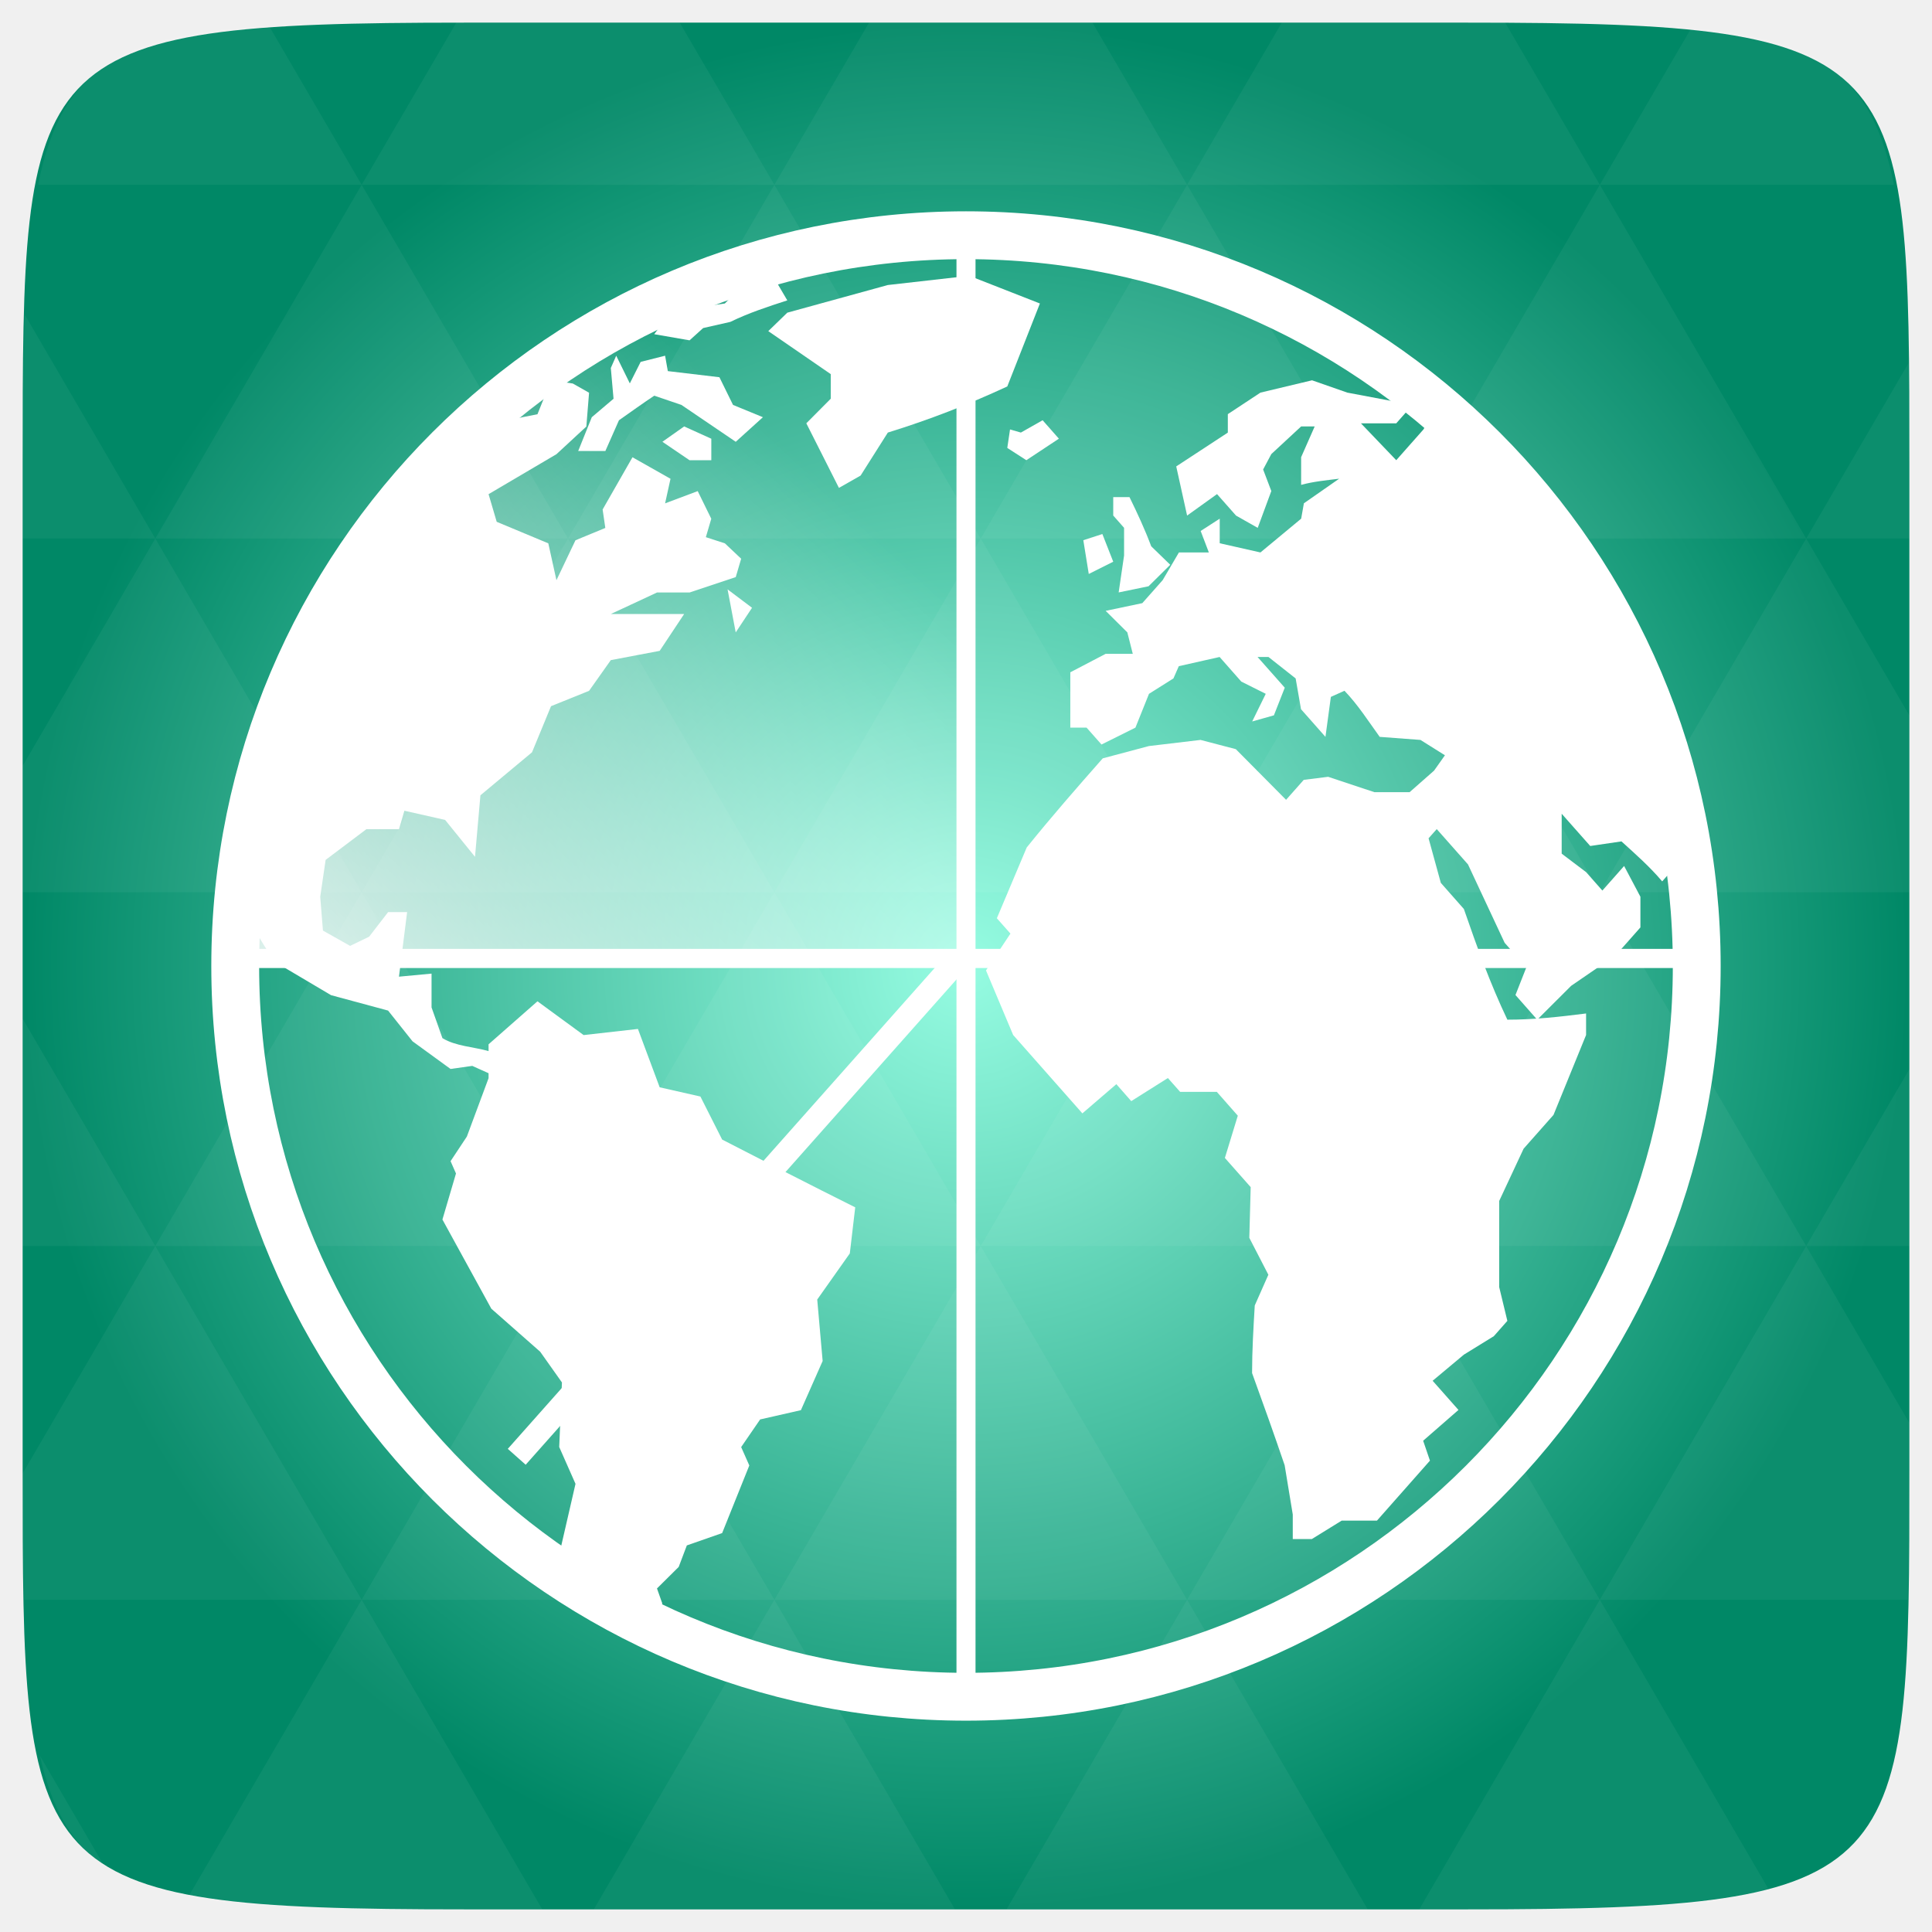
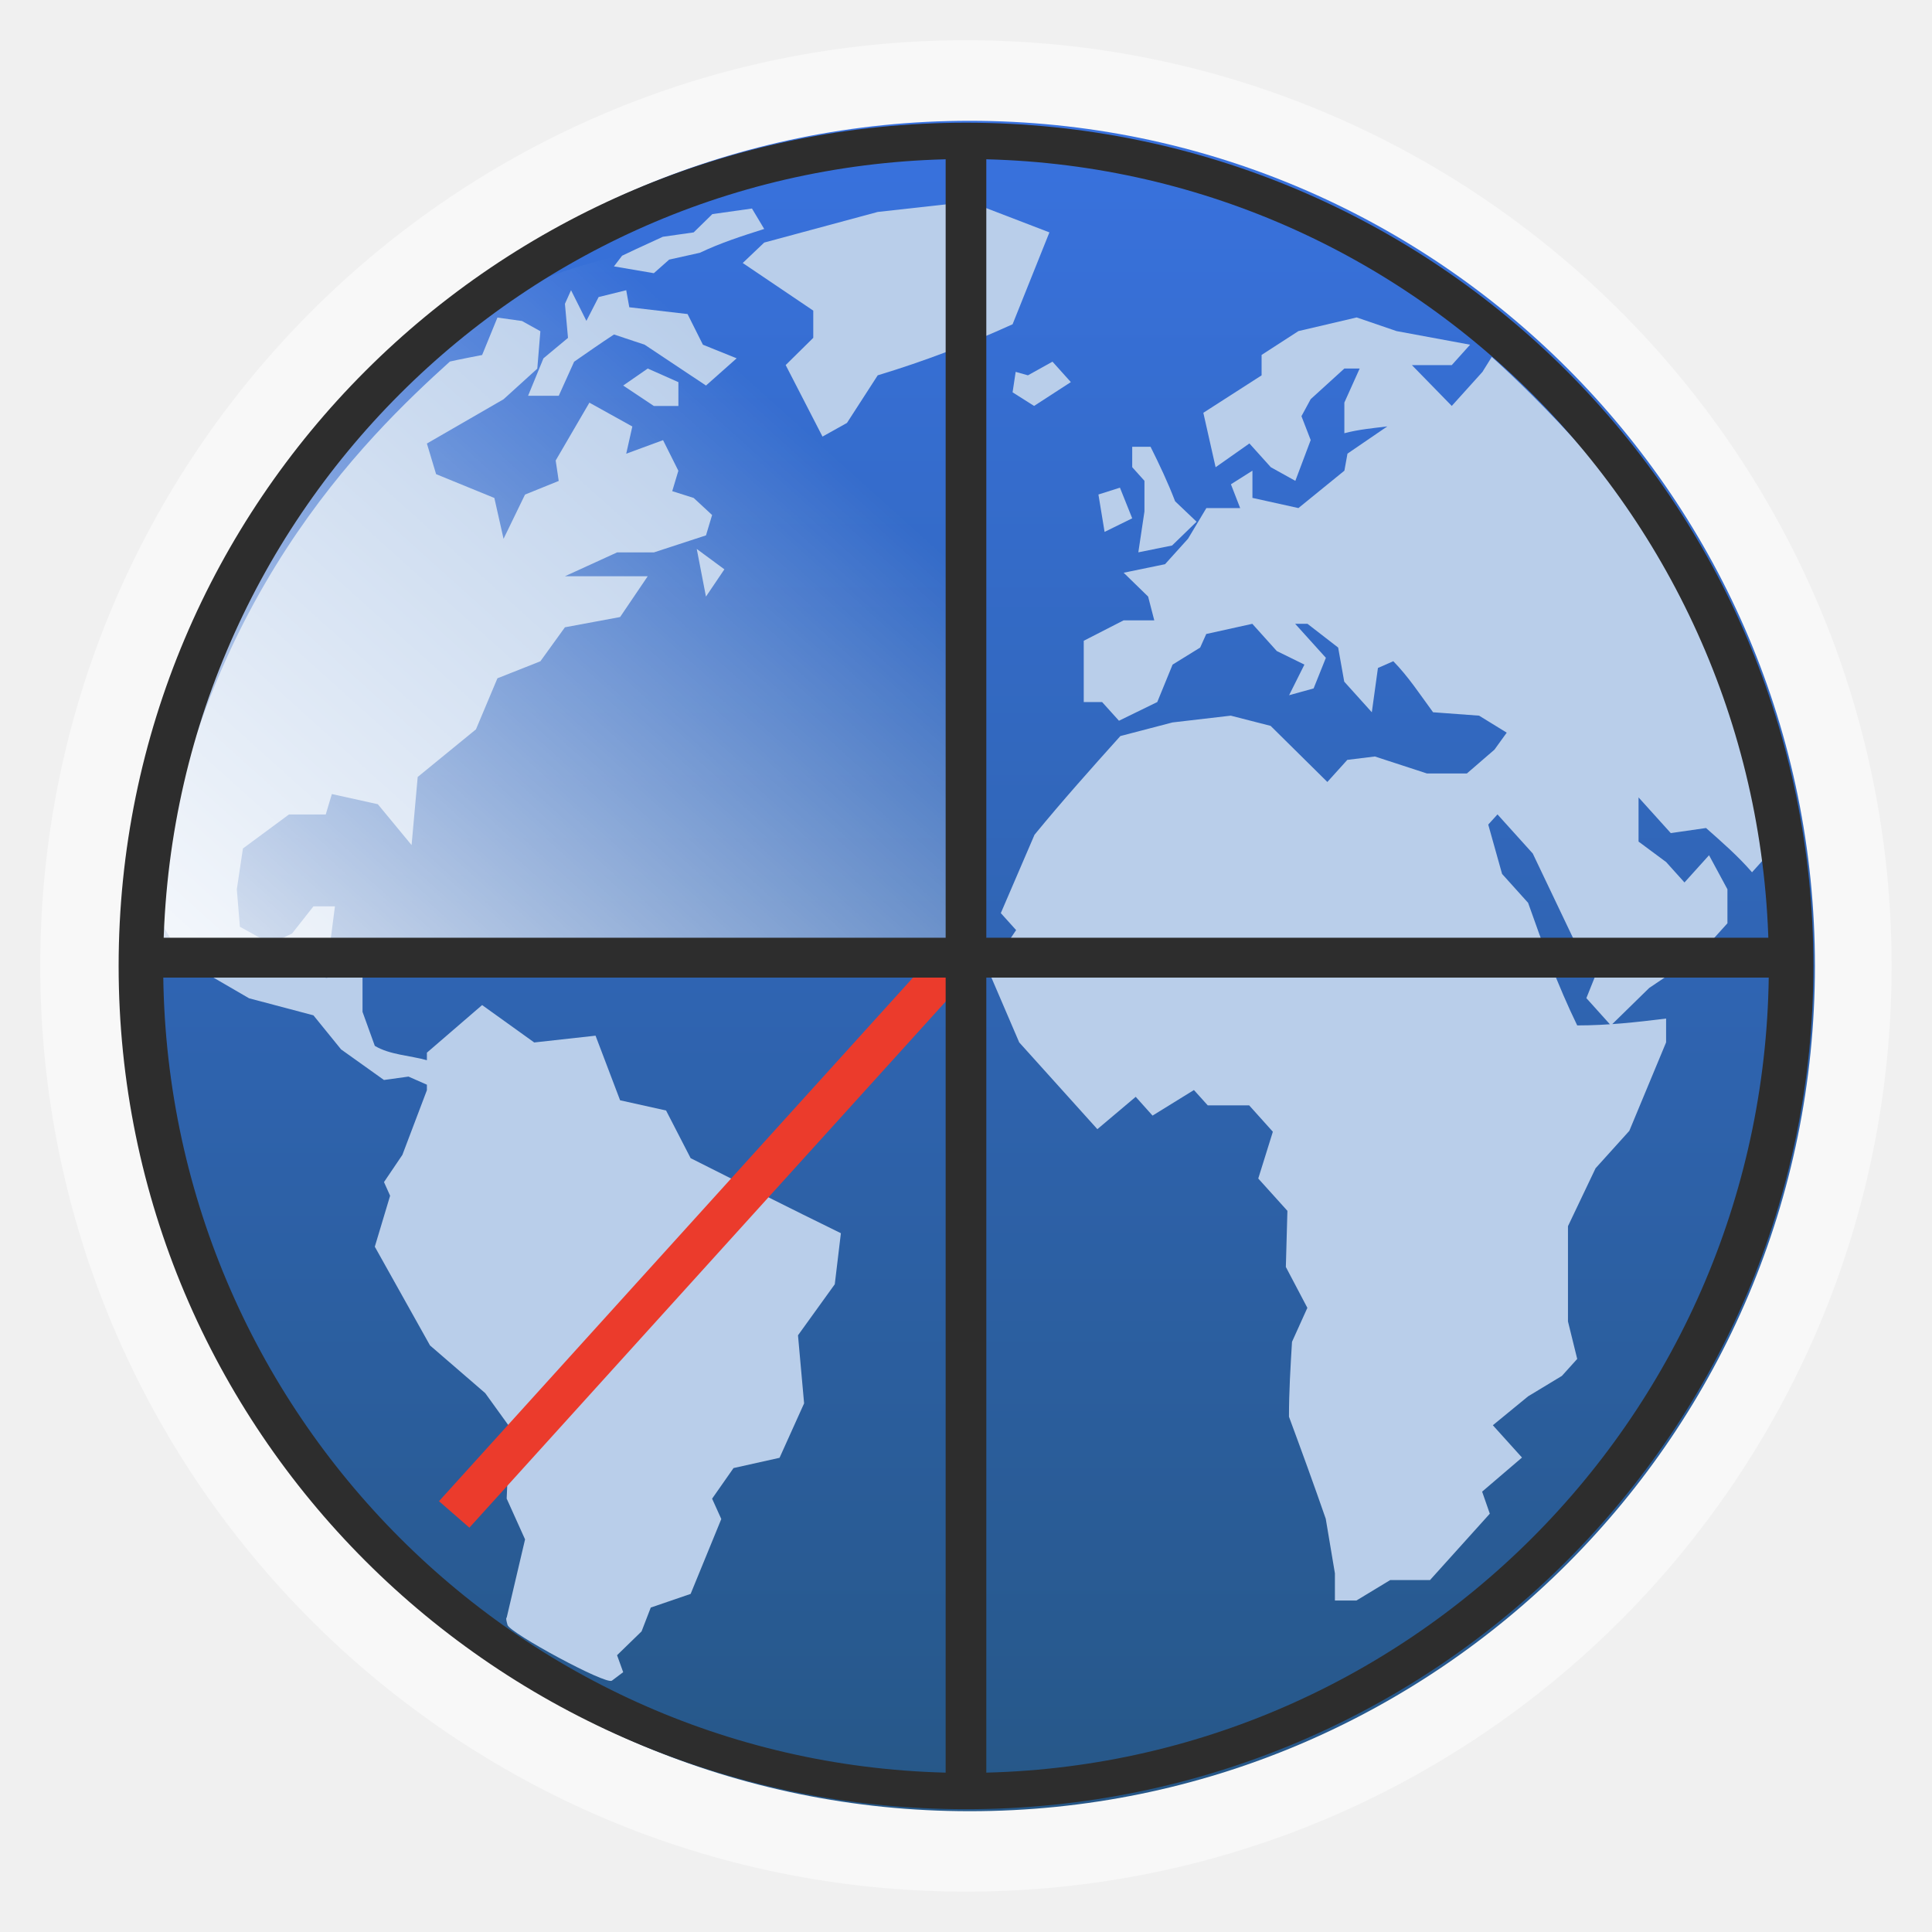
- <svg xmlns="http://www.w3.org/2000/svg" xmlns:xlink="http://www.w3.org/1999/xlink" viewBox="0 0 256 256">
+ <svg xmlns="http://www.w3.org/2000/svg" xmlns:xlink="http://www.w3.org/1999/xlink" width="48" viewBox="0 0 13.547 13.547" height="48">
  <defs>
    <linearGradient id="linearGradient3788-7-7">
      <stop offset="0" style="stop-color:#fff" />
      <stop offset="1" style="stop-color:#fff;stop-opacity:0" />
    </linearGradient>
-     <linearGradient id="linearGradient3895-9-0-3-2-4-0">
-       <stop offset="0" style="stop-color:#96fce2" />
-       <stop offset="1" style="stop-color:#086" />
+     <linearGradient gradientTransform="matrix(-5.21257 -8.34738 7.60311 -4.74781 69.29697 235.6113)" id="linearGradient9527" xlink:href="#linearGradient3788-7-7" y1="14.236" y2="26.433" x1="26.163" x2="29.875" gradientUnits="userSpaceOnUse" />
+     <linearGradient id="linearGradient4460">
+       <stop offset="0" style="stop-color:#265787" />
+       <stop offset="1" style="stop-color:#3972df" />
    </linearGradient>
-     <linearGradient gradientTransform="matrix(-5.21257 -8.34738 7.60311 -4.74781 69.29697 235.6113)" xlink:href="#linearGradient3788-7-7" id="linearGradient9527" y1="14.236" x1="26.163" y2="26.433" gradientUnits="userSpaceOnUse" x2="29.875" />
-     <radialGradient cx="148.004" cy="160" gradientTransform="matrix(.97656 0 0 .97656 -16.5349 -236.25)" r="128" id="radialGradient4432" xlink:href="#linearGradient3895-9-0-3-2-4-0" gradientUnits="userSpaceOnUse" />
+     <linearGradient gradientTransform="matrix(1.10525 0 0 1.10525 -134.2521 -295.7621)" xlink:href="#linearGradient4460" id="linearGradient3001" y1="279.096" y2="268.33" gradientUnits="userSpaceOnUse" x2="0" />
  </defs>
-   <g transform="translate(0 208)">
-     <path style="fill:url(#radialGradient4432);color:#bebebe" d="m 253,-146.406 0,132.812 C 253,41.094 253,45 194.406,45 L 61.594,45 C 3,45 3,41.094 3,-13.594 l 0,-132.812 C 3,-201.094 3,-205 61.594,-205 l 132.812,0 C 253,-205 253,-201.094 253,-146.406 z" />
-     <path style="opacity:.05;fill:#fff" d="m 204.08,44.994 c 13.555,-0.064 23.349,-0.435 30.457,-2.35 l -22.552,-38.665 -23.926,41.014 6.348,0 c 3.418,0 6.641,0.014 9.674,0 z m 7.904,-41.014 -27.344,-46.874 -27.344,46.874 54.688,0 z m 0,0 40.802,0 C 252.951,-1.204 253,-7.023 253,-13.598 l 0,-5.859 -13.672,-23.437 -27.344,46.874 z m 27.344,-46.874 -27.344,-46.874 -27.344,46.874 54.688,0 z m 0,0 13.672,0 0,-23.437 -13.672,23.437 z m -54.688,0 -27.344,-46.874 -27.344,46.874 54.688,0 z m -54.688,0 -27.344,46.874 54.688,0 -27.344,-46.874 z m 0,0 -27.344,-46.874 -27.344,46.874 54.688,0 z m -54.688,0 -27.344,46.874 54.688,0 -27.344,-46.874 z m 0,0 -27.344,-46.874 -27.344,46.874 54.688,0 z m -54.688,0 L 3,-12.774 c 0,6.226 0.056,11.798 0.214,16.754 l 44.708,0 -27.344,-46.874 z m 0,0 L 3,-73.014 l 0,30.12 17.578,0 z M 47.922,3.979 24.912,43.407 c 8.527,1.572 20.312,1.587 36.682,1.587 l 10.254,0 L 47.922,3.979 z m 0,-93.747 L 20.578,-136.642 3,-106.522 l 0,16.754 44.922,0 z m 0,0 54.688,0 -27.344,-46.874 -27.344,46.874 z m 27.344,-46.874 -27.344,-46.874 -27.344,46.874 54.688,0 z m 0,0 54.688,0 -27.344,-46.874 -27.344,46.874 z m 27.344,-46.874 -12.543,-21.484 -28.473,0 c -0.399,0 -0.736,-1e-5 -1.129,0 l -12.543,21.484 54.688,0 z m 0,0 54.688,0 -12.543,-21.484 -29.602,0 -12.543,21.484 z m 54.688,0 54.688,0 -12.543,-21.484 c -1.673,-0.002 -3.256,0 -5.035,0 l -24.567,0 -12.543,21.484 z m 0,0 -27.344,46.874 54.688,0 -27.344,-46.874 z m 27.344,46.874 54.688,0 -27.344,-46.874 -27.344,46.874 z m 0,0 -27.344,46.874 54.688,0 -27.344,-46.874 z m 27.344,46.874 41.016,0 0,-23.437 -13.672,-23.437 -27.344,46.874 z m 27.344,-46.874 13.672,0 0,-9.765 c 0,-4.895 -0.04,-9.347 -0.122,-13.458 l -13.55,23.223 z m -82.031,46.874 -27.344,-46.874 -27.344,46.874 54.688,0 z m 54.688,-93.747 38.971,0 c -2.95,-14.715 -10.051,-19.356 -26.825,-20.812 l -12.146,20.812 z m -164.062,0 -12.299,-21.087 c -19.509,1.109 -27.416,5.311 -30.579,21.087 l 42.877,0 z M 20.578,-136.642 3.305,-166.273 C 3.075,-160.539 3,-153.965 3,-146.407 l 0,9.765 17.578,0 z m 82.031,140.621 -23.926,41.014 47.852,0 -23.926,-41.014 z m 54.688,0 -23.926,41.014 47.852,0 L 157.297,3.979 z M 13.834,39.287 5.289,24.639 c 1.572,7.029 4.192,11.641 8.545,14.648 z" />
+   <g style="fill-rule:evenodd">
+     <rect width="12.982" x=".282" y=".282" rx="6.491" height="12.982" style="opacity:.5;fill:#fff" />
+     <rect width="11.853" x=".873" y=".847" rx="5.926" height="11.853" style="fill:url(#linearGradient3001)" />
  </g>
-   <g style="fill:#fff;color:#000">
-     <g transform="matrix(4.95053 0 0 4.95042 4.77154 11.18884)">
-       <path d="m 44.071,20.714 c 0,0.263 0,0 0,0 l -0.545,0.617 c -0.334,-0.394 -0.709,-0.725 -1.09,-1.07 l -0.836,0.123 -0.764,-0.863 0,1.068 0.654,0.495 0.435,0.493 0.582,-0.658 c 0.146,0.274 0.291,0.549 0.436,0.823 l 0,0.822 -0.655,0.74 -1.199,0.823 -0.908,0.906 -0.582,-0.66 0.291,-0.74 -0.581,-0.658 -0.981,-2.098 -0.836,-0.945 -0.219,0.246 0.328,1.193 0.617,0.699 c 0.352,1.018 0.701,1.99 1.164,2.963 0.718,0 1.395,-0.076 2.107,-0.166 l 0,0.576 -0.872,2.139 -0.8,0.904 -0.654,1.4 c 0,0.768 0,1.535 0,2.303 l 0.219,0.906 -0.363,0.41 -0.801,0.494 -0.836,0.699 0.691,0.781 -0.945,0.824 0.182,0.533 -1.418,1.605 -0.944,0 -0.8,0.494 -0.51,0 0,-0.658 -0.217,-1.318 c -0.281,-0.826 -0.574,-1.647 -0.872,-2.467 0,-0.606 0.036,-1.205 0.072,-1.81 l 0.364,-0.822 -0.51,-0.988 0.037,-1.357 -0.691,-0.781 0.346,-1.131 -0.562,-0.638 -0.982,0 -0.327,-0.37 -0.981,0.618 -0.399,-0.454 -0.909,0.782 c -0.617,-0.7 -1.235,-1.399 -1.853,-2.098 l -0.727,-1.728 0.654,-0.986 -0.363,-0.411 0.799,-1.894 c 0.656,-0.816 1.342,-1.6 2.035,-2.386 l 1.236,-0.329 1.381,-0.164 0.945,0.247 1.345,1.356 0.473,-0.534 0.653,-0.082 1.236,0.411 0.945,0 0.654,-0.576 0.291,-0.411 -0.655,-0.411 -1.091,-0.082 c -0.303,-0.42 -0.584,-0.861 -0.943,-1.234 l -0.364,0.164 -0.145,1.07 -0.654,-0.74 -0.144,-0.824 -0.727,-0.574 -0.292,0 0.728,0.822 -0.291,0.74 -0.581,0.164 0.363,-0.74 -0.655,-0.328 -0.58,-0.658 -1.092,0.246 -0.144,0.328 -0.654,0.412 -0.363,0.905 -0.908,0.452 -0.4,-0.452 -0.435,0 0,-1.481 0.945,-0.494 0.727,0 -0.146,-0.575 -0.58,-0.576 0.981,-0.206 0.545,-0.616 0.435,-0.741 0.801,0 -0.219,-0.575 0.51,-0.329 0,0.658 1.09,0.246 1.09,-0.904 0.073,-0.412 0.944,-0.658 c -0.342,0.043 -0.684,0.074 -1.018,0.165 l 0,-0.741 0.363,-0.823 -0.363,0 -0.798,0.74 -0.219,0.412 0.219,0.577 -0.364,0.986 -0.581,-0.329 -0.508,-0.575 -0.801,0.575 -0.291,-1.316 1.381,-0.905 0,-0.494 0.873,-0.576 1.381,-0.33 0.945,0.33 1.744,0.329 -0.435,0.493 -0.945,0 0.945,0.987 0.727,-0.822 0.221,-0.362 c 0,0 2.787,2.498 4.38,5.231 1.593,2.733 2.341,5.955 2.341,6.609 z" />
-     </g>
-     <g transform="matrix(4.95053 0 0 4.95042 4.77154 11.18884)">
-       <path d="m 26.07,9.236 -0.073,0.493 0.51,0.329 0.871,-0.576 -0.435,-0.494 -0.582,0.33 -0.29,-0.083" />
-       <path d="m 26.87,5.863 -1.891,-0.741 -2.18,0.247 -2.69,0.74 -0.509,0.494 1.672,1.151 0,0.658 -0.654,0.658 0.873,1.729 0.58,-0.33 0.729,-1.151 c 1.123,-0.347 2.13,-0.741 3.197,-1.234 l 0.873,-2.221" />
-       <path d="m 28.833,12.775 -0.291,-0.741 -0.51,0.165 0.146,0.904 0.654,-0.328" />
-       <path d="m 29.123,12.609 -0.145,0.988 0.8,-0.165 0.581,-0.575 -0.509,-0.494 C 29.679,11.908 29.482,11.483 29.268,11.046 l -0.435,0 0,0.493 0.29,0.329 0,0.74" />
-       <path d="m 18.365,28.242 -0.582,-1.152 -1.09,-0.247 -0.582,-1.562 -1.454,0.164 -1.235,-0.904 -1.309,1.151 0,0.182 c -0.396,-0.114 -0.883,-0.13 -1.235,-0.347 l -0.291,-0.822 0,-0.905 -0.872,0.082 c 0.073,-0.576 0.145,-1.151 0.218,-1.728 l -0.509,0 -0.508,0.658 -0.509,0.246 -0.727,-0.41 -0.073,-0.905 0.145,-0.987 1.091,-0.822 0.872,0 0.145,-0.494 1.09,0.246 0.8,0.988 0.145,-1.647 1.381,-1.151 0.509,-1.234 1.018,-0.411 0.582,-0.822 1.308,-0.248 0.655,-0.986 c -0.654,0 -1.309,0 -1.963,0 l 1.236,-0.576 0.872,0 1.236,-0.412 0.145,-0.492 -0.436,-0.412 -0.509,-0.165 0.145,-0.493 -0.363,-0.74 -0.873,0.328 0.145,-0.658 -1.018,-0.576 -0.799,1.398 0.072,0.494 -0.799,0.33 -0.509,1.069 -0.218,-0.987 -1.381,-0.576 -0.218,-0.74 1.817,-1.07 0.8,-0.74 0.073,-0.905 -0.436,-0.247 -0.582,-0.083 -0.363,0.905 c 0,0 -0.608,0.119 -0.764,0.158 -1.996,1.839 -6.029,5.81 -6.966,13.306 0.037,0.174 0.679,1.182 0.679,1.182 l 1.526,0.904 1.526,0.412 0.655,0.823 1.017,0.74 0.582,-0.082 0.436,0.196 0,0.133 -0.581,1.563 -0.436,0.658 0.145,0.33 -0.363,1.232 1.309,2.387 1.308,1.152 0.582,0.822 -0.073,1.728 0.436,0.986 -0.436,1.893 c 0,0 -0.034,-0.012 0.021,0.178 0.056,0.19 2.329,1.451 2.474,1.344 0.144,-0.109 0.267,-0.205 0.267,-0.205 l -0.145,-0.41 0.581,-0.576 0.218,-0.576 0.945,-0.33 0.727,-1.81 -0.218,-0.492 0.508,-0.74 1.091,-0.248 0.582,-1.316 -0.145,-1.645 0.872,-1.234 0.145,-1.234 C 20.733,29.461 19.549,28.851 18.365,28.242" />
-       <path d="m 16.766,9.565 0.727,0.494 0.582,0 0,-0.576 -0.727,-0.329 -0.582,0.411" />
-       <path d="m 14.876,8.907 -0.364,0.905 0.727,0 0.364,-0.823 C 15.917,8.768 16.229,8.544 16.548,8.331 l 0.727,0.247 c 0.484,0.329 0.969,0.658 1.454,0.987 L 19.456,8.907 18.656,8.578 18.292,7.837 16.911,7.673 16.838,7.261 16.184,7.426 15.894,8.002 15.53,7.261 l -0.145,0.329 0.073,0.823 -0.582,0.494" />
-       <path d="M 17.492,6.85 17.856,6.521 18.583,6.356 c 0.498,-0.242 0.998,-0.405 1.526,-0.576 l -0.29,-0.494 -0.939,0.135 -0.443,0.442 -0.731,0.106 -0.65,0.305 -0.316,0.153 -0.193,0.258 0.944,0.164" />
-       <path d="m 18.729,14.666 0.436,-0.658 -0.655,-0.493 0.218,1.151" />
-     </g>
+   <g style="fill:#b9ceea;color:#000" transform="matrix(.29579 0 0 .29007 -.58953 -.07118)">
+     <path d="m 44.071,20.714 c 0,0.263 0,0 0,0 l -0.545,0.617 c -0.334,-0.394 -0.709,-0.725 -1.09,-1.07 l -0.836,0.123 -0.764,-0.863 0,1.068 0.654,0.495 0.435,0.493 0.582,-0.658 c 0.146,0.274 0.291,0.549 0.436,0.823 l 0,0.822 -0.655,0.74 -1.199,0.823 -0.908,0.906 -0.582,-0.66 0.291,-0.74 -0.581,-0.658 -0.981,-2.098 -0.836,-0.945 -0.219,0.246 0.328,1.193 0.617,0.699 c 0.352,1.018 0.701,1.99 1.164,2.963 0.718,0 1.395,-0.076 2.107,-0.166 l 0,0.576 -0.872,2.139 -0.8,0.904 -0.654,1.4 c 0,0.768 0,1.535 0,2.303 l 0.219,0.906 -0.363,0.41 -0.801,0.494 -0.836,0.699 0.691,0.781 -0.945,0.824 0.182,0.533 -1.418,1.605 -0.944,0 -0.8,0.494 -0.51,0 0,-0.658 -0.217,-1.318 c -0.281,-0.826 -0.574,-1.647 -0.872,-2.467 0,-0.606 0.036,-1.205 0.072,-1.81 l 0.364,-0.822 -0.51,-0.988 0.037,-1.357 -0.691,-0.781 0.346,-1.131 -0.562,-0.638 -0.982,0 -0.327,-0.37 -0.981,0.618 -0.399,-0.454 -0.909,0.782 c -0.617,-0.7 -1.235,-1.399 -1.853,-2.098 l -0.727,-1.728 0.654,-0.986 -0.363,-0.411 0.799,-1.894 c 0.656,-0.816 1.342,-1.6 2.035,-2.386 l 1.236,-0.329 1.381,-0.164 0.945,0.247 1.345,1.356 0.473,-0.534 0.653,-0.082 1.236,0.411 0.945,0 0.654,-0.576 0.291,-0.411 -0.655,-0.411 -1.091,-0.082 c -0.303,-0.42 -0.584,-0.861 -0.943,-1.234 l -0.364,0.164 -0.145,1.07 -0.654,-0.74 -0.144,-0.824 -0.727,-0.574 -0.292,0 0.728,0.822 -0.291,0.74 -0.581,0.164 0.363,-0.74 -0.655,-0.328 -0.58,-0.658 -1.092,0.246 -0.144,0.328 -0.654,0.412 -0.363,0.905 -0.908,0.452 -0.4,-0.452 -0.435,0 0,-1.481 0.945,-0.494 0.727,0 -0.146,-0.575 -0.58,-0.576 0.981,-0.206 0.545,-0.616 0.435,-0.741 0.801,0 -0.219,-0.575 0.51,-0.329 0,0.658 1.09,0.246 1.09,-0.904 0.073,-0.412 0.944,-0.658 c -0.342,0.043 -0.684,0.074 -1.018,0.165 l 0,-0.741 0.363,-0.823 -0.363,0 -0.798,0.74 -0.219,0.412 0.219,0.577 -0.364,0.986 -0.581,-0.329 -0.508,-0.575 -0.801,0.575 -0.291,-1.316 1.381,-0.905 0,-0.494 0.873,-0.576 1.381,-0.33 0.945,0.33 1.744,0.329 -0.435,0.493 -0.945,0 0.945,0.987 0.727,-0.822 0.221,-0.362 c 0,0 2.787,2.498 4.38,5.231 1.593,2.733 2.341,5.955 2.341,6.609 z" />
+     <path d="m 26.07,9.236 -0.073,0.493 0.51,0.329 0.871,-0.576 -0.435,-0.494 -0.582,0.33 -0.29,-0.083" />
+     <path d="m 26.87,5.863 -1.891,-0.741 -2.18,0.247 -2.69,0.74 -0.509,0.494 1.672,1.151 0,0.658 -0.654,0.658 0.873,1.729 0.58,-0.33 0.729,-1.151 c 1.123,-0.347 2.13,-0.741 3.197,-1.234 l 0.873,-2.221" />
+     <path d="m 28.833,12.775 -0.291,-0.741 -0.51,0.165 0.146,0.904 0.654,-0.328" />
+     <path d="m 29.123,12.609 -0.145,0.988 0.8,-0.165 0.581,-0.575 -0.509,-0.494 C 29.679,11.908 29.482,11.483 29.268,11.046 l -0.435,0 0,0.493 0.29,0.329 0,0.74" />
+     <path d="m 18.365,28.242 -0.582,-1.152 -1.09,-0.247 -0.582,-1.562 -1.454,0.164 -1.235,-0.904 -1.309,1.151 0,0.182 c -0.396,-0.114 -0.883,-0.13 -1.235,-0.347 l -0.291,-0.822 0,-0.905 -0.872,0.082 c 0.073,-0.576 0.145,-1.151 0.218,-1.728 l -0.509,0 -0.508,0.658 -0.509,0.246 -0.727,-0.41 -0.073,-0.905 0.145,-0.987 1.091,-0.822 0.872,0 0.145,-0.494 1.09,0.246 0.8,0.988 0.145,-1.647 1.381,-1.151 0.509,-1.234 1.018,-0.411 0.582,-0.822 1.308,-0.248 0.655,-0.986 c -0.654,0 -1.309,0 -1.963,0 l 1.236,-0.576 0.872,0 1.236,-0.412 0.145,-0.492 -0.436,-0.412 -0.509,-0.165 0.145,-0.493 -0.363,-0.74 -0.873,0.328 0.145,-0.658 -1.018,-0.576 -0.799,1.398 0.072,0.494 -0.799,0.33 -0.509,1.069 -0.218,-0.987 -1.381,-0.576 -0.218,-0.74 1.817,-1.07 0.8,-0.74 0.073,-0.905 -0.436,-0.247 -0.582,-0.083 -0.363,0.905 c 0,0 -0.608,0.119 -0.764,0.158 -1.996,1.839 -6.029,5.81 -6.966,13.306 0.037,0.174 0.679,1.182 0.679,1.182 l 1.526,0.904 1.526,0.412 0.655,0.823 1.017,0.74 0.582,-0.082 0.436,0.196 0,0.133 -0.581,1.563 -0.436,0.658 0.145,0.33 -0.363,1.232 1.309,2.387 1.308,1.152 0.582,0.822 -0.073,1.728 0.436,0.986 -0.436,1.893 c 0,0 -0.034,-0.012 0.021,0.178 0.056,0.19 2.329,1.451 2.474,1.344 0.144,-0.109 0.267,-0.205 0.267,-0.205 l -0.145,-0.41 0.581,-0.576 0.218,-0.576 0.945,-0.33 0.727,-1.81 -0.218,-0.492 0.508,-0.74 1.091,-0.248 0.582,-1.316 -0.145,-1.645 0.872,-1.234 0.145,-1.234 C 20.733,29.461 19.549,28.851 18.365,28.242" />
+     <path d="m 16.766,9.565 0.727,0.494 0.582,0 0,-0.576 -0.727,-0.329 -0.582,0.411" />
+     <path d="m 14.876,8.907 -0.364,0.905 0.727,0 0.364,-0.823 C 15.917,8.768 16.229,8.544 16.548,8.331 l 0.727,0.247 c 0.484,0.329 0.969,0.658 1.454,0.987 L 19.456,8.907 18.656,8.578 18.292,7.837 16.911,7.673 16.838,7.261 16.184,7.426 15.894,8.002 15.53,7.261 l -0.145,0.329 0.073,0.823 -0.582,0.494" />
+     <path d="M 17.492,6.85 17.856,6.521 18.583,6.356 c 0.498,-0.242 0.998,-0.405 1.526,-0.576 l -0.29,-0.494 -0.939,0.135 -0.443,0.442 -0.731,0.106 -0.65,0.305 -0.316,0.153 -0.193,0.258 0.944,0.164" />
+     <path d="m 18.729,14.666 0.436,-0.658 -0.655,-0.493 0.218,1.151" />
  </g>
-   <g style="stroke:#fff">
-     <g transform="translate(0 208)">
-       <path style="fill:none;stroke-linecap:round;stroke-width:.596" d="m 33.057,27.317 c 0,5.028 -4.076,9.104 -9.104,9.104 -5.028,0 -9.104,-4.076 -9.104,-9.104 0,-5.028 4.076,-9.104 9.104,-9.104 5.028,0 9.104,4.076 9.104,9.104 z" transform="matrix(10.63597 0 0 10.63597 -126.7659 -370.5441)" />
-     </g>
-     <g style="fill:#fff" transform="translate(0 208)">
-       <path style="stroke-width:2.536" d="m 31.385,-81 193.229,0" />
-       <path style="stroke-width:2.523" d="m 128,18.738 0,-197.477" />
-     </g>
-     <g transform="translate(0 208)">
-       <path style="fill:none;stroke-linecap:square;stroke-width:3.17" d="M 69.523,-16.152 125.547,-79.264" />
-     </g>
+   <g style="stroke:#eb3b2c;stroke-width:4.77" transform="matrix(.05975 0 0 .05859 -.87463 11.46091)">
+     <path style="fill:none;stroke-linecap:square" d="M 69.523,-16.152 125.547,-79.264" />
  </g>
-   <g transform="translate(0 208)">
+   <g transform="matrix(.05975 0 0 .05859 -.87463 11.46091)">
    <path style="fill:url(#linearGradient9527)" d="m 127.441,-81.553 3.602,-80.435 c -71.177,-20.947 -93.97,34.493 -99.707,79.762 z" />
  </g>
+   <g style="stroke:#2d2d2d">
+     <g style="fill:#fff;stroke-width:4.77" transform="matrix(.05975 0 0 .05859 -.87463 11.46091)">
+       <path d="m 31.385,-81 193.229,0" />
+       <path d="m 128,18.738 0,-197.477" />
+     </g>
+     <path style="fill:none;stroke-width:.846" d="m -6.508,35.288 a 15.661,19.22 0 1 1 -31.322,0 15.661,19.22 0 1 1 31.322,0 z" transform="matrix(.36942 0 0 .30101 14.96327 -3.84882)" />
+   </g>
</svg>
